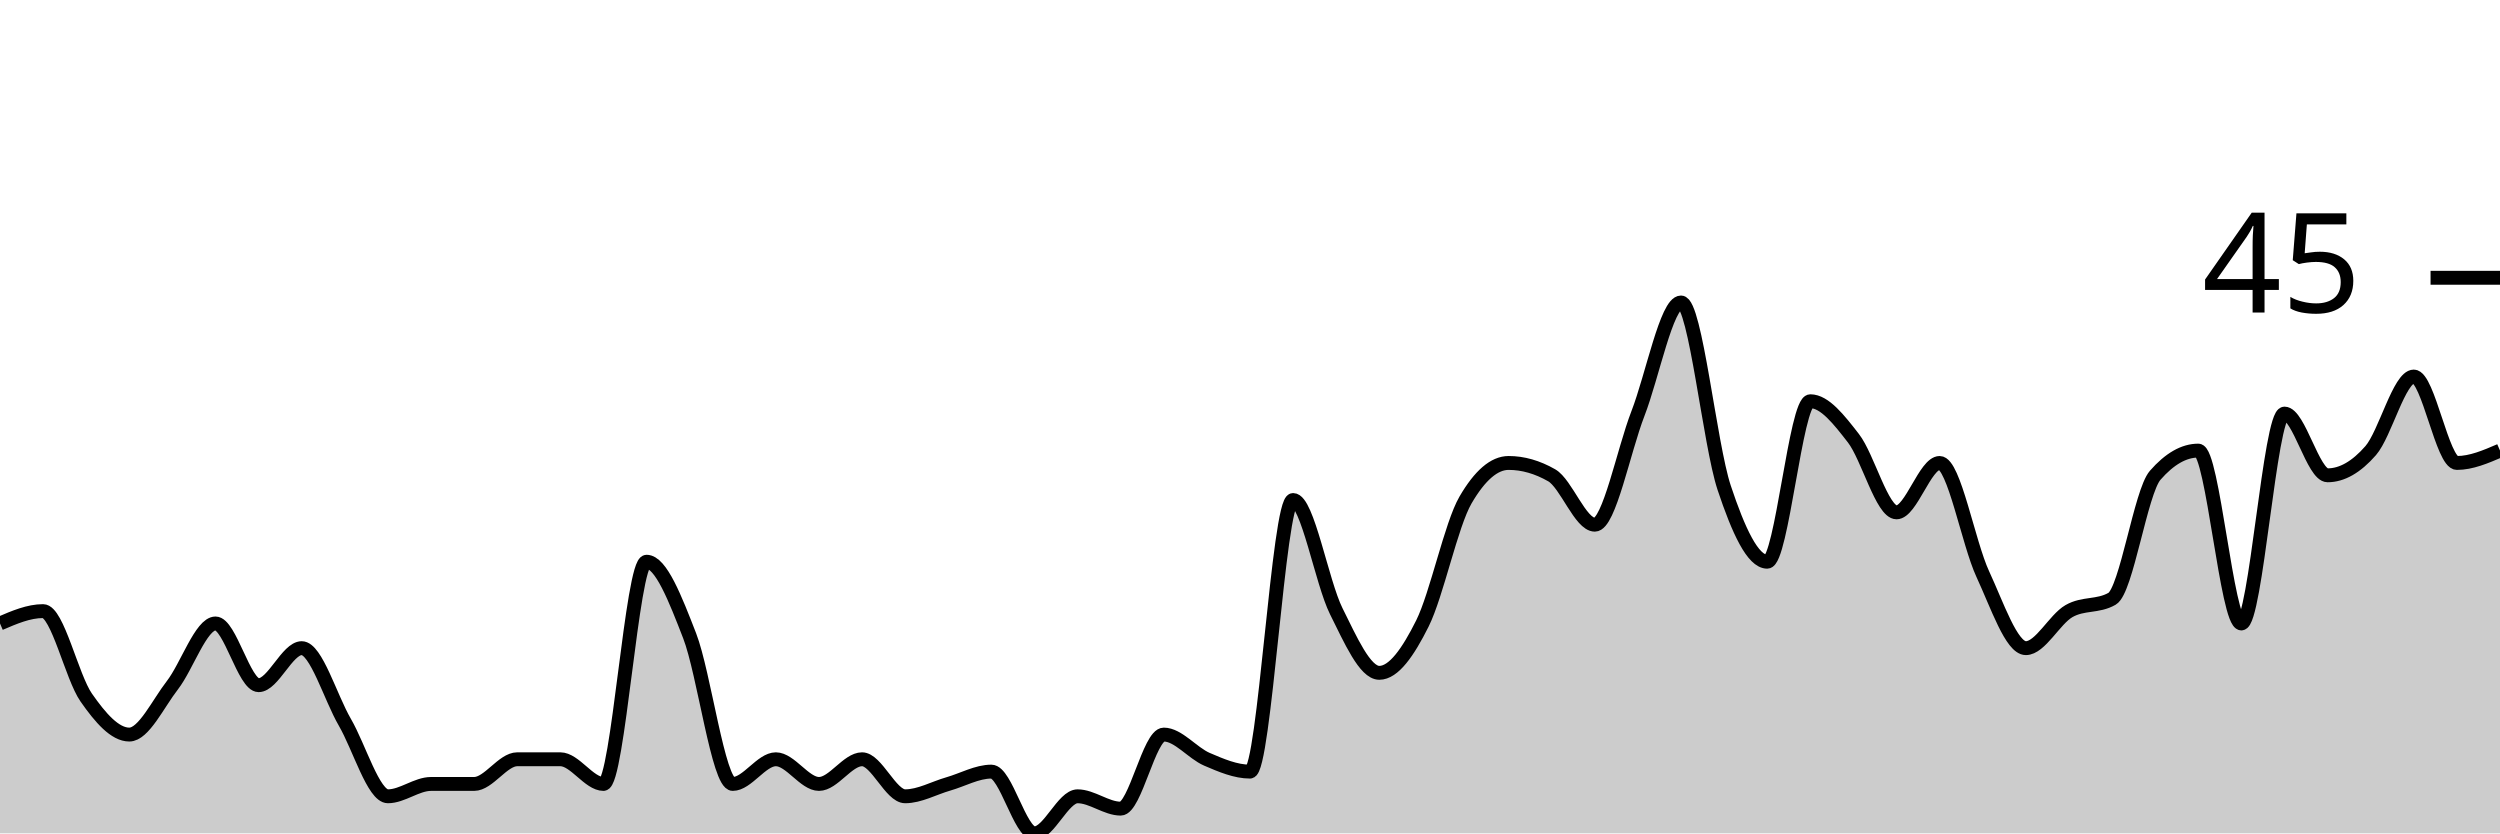
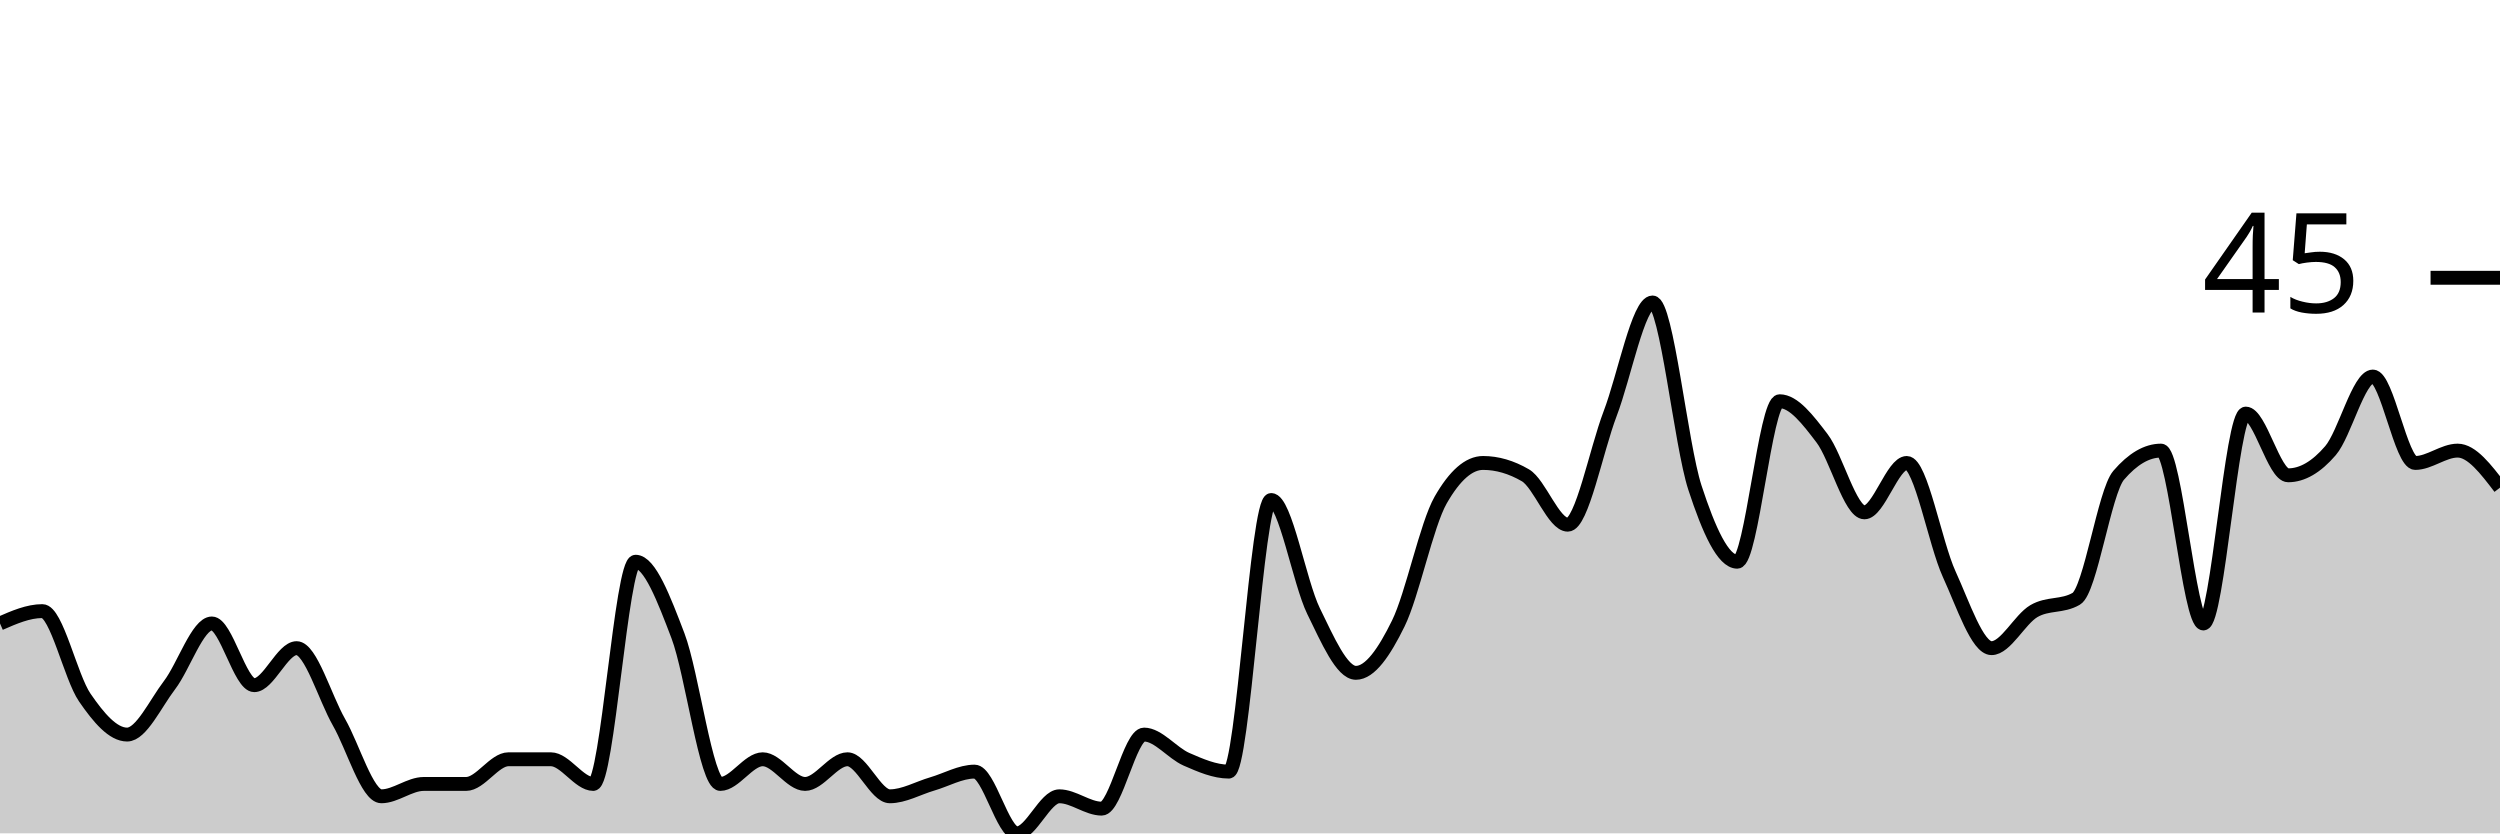
<svg xmlns="http://www.w3.org/2000/svg" viewBox="0 0 180 60">
  <g transform="translate(0,20)">
-     <path class="area" fill="rgba(0, 0, 0, 0.2)" d="M0,24.889C1.034,24.444,2.069,24,3.103,24C4.138,24,5.172,28.741,6.207,30.222C7.241,31.704,8.276,32.889,9.31,32.889C10.345,32.889,11.379,30.667,12.414,29.333C13.448,28,14.483,24.889,15.517,24.889C16.552,24.889,17.586,29.333,18.621,29.333C19.655,29.333,20.69,26.667,21.724,26.667C22.759,26.667,23.793,30.222,24.828,32C25.862,33.778,26.897,37.333,27.931,37.333C28.966,37.333,30,36.444,31.034,36.444C32.069,36.444,33.103,36.444,34.138,36.444C35.172,36.444,36.207,34.667,37.241,34.667C38.276,34.667,39.31,34.667,40.345,34.667C41.379,34.667,42.414,36.444,43.448,36.444C44.483,36.444,45.517,20.444,46.552,20.444C47.586,20.444,48.621,23.111,49.655,25.778C50.69,28.444,51.724,36.444,52.759,36.444C53.793,36.444,54.828,34.667,55.862,34.667C56.897,34.667,57.931,36.444,58.966,36.444C60,36.444,61.034,34.667,62.069,34.667C63.103,34.667,64.138,37.333,65.172,37.333C66.207,37.333,67.241,36.741,68.276,36.444C69.31,36.148,70.345,35.556,71.379,35.556C72.414,35.556,73.448,40,74.483,40C75.517,40,76.552,37.333,77.586,37.333C78.621,37.333,79.655,38.222,80.69,38.222C81.724,38.222,82.759,32.889,83.793,32.889C84.828,32.889,85.862,34.222,86.897,34.667C87.931,35.111,88.966,35.556,90,35.556C91.034,35.556,92.069,16,93.103,16C94.138,16,95.172,21.926,96.207,24C97.241,26.074,98.276,28.444,99.31,28.444C100.345,28.444,101.379,26.963,102.414,24.889C103.448,22.815,104.483,17.778,105.517,16C106.552,14.222,107.586,13.333,108.621,13.333C109.655,13.333,110.69,13.63,111.724,14.222C112.759,14.815,113.793,17.778,114.828,17.778C115.862,17.778,116.897,12.444,117.931,9.778C118.966,7.111,120,1.778,121.034,1.778C122.069,1.778,123.103,12,124.138,15.111C125.172,18.222,126.207,20.444,127.241,20.444C128.276,20.444,129.31,8.889,130.345,8.889C131.379,8.889,132.414,10.222,133.448,11.556C134.483,12.889,135.517,16.889,136.552,16.889C137.586,16.889,138.621,13.333,139.655,13.333C140.69,13.333,141.724,19.111,142.759,21.333C143.793,23.556,144.828,26.667,145.862,26.667C146.897,26.667,147.931,24.593,148.966,24C150,23.407,151.034,23.704,152.069,23.111C153.103,22.519,154.138,15.407,155.172,14.222C156.207,13.037,157.241,12.444,158.276,12.444C159.31,12.444,160.345,24.889,161.379,24.889C162.414,24.889,163.448,9.778,164.483,9.778C165.517,9.778,166.552,14.222,167.586,14.222C168.621,14.222,169.655,13.63,170.69,12.444C171.724,11.259,172.759,7.111,173.793,7.111C174.828,7.111,175.862,13.333,176.897,13.333C177.931,13.333,178.966,12.889,180,12.444L180,40C178.966,40,177.931,40,176.897,40C175.862,40,174.828,40,173.793,40C172.759,40,171.724,40,170.69,40C169.655,40,168.621,40,167.586,40C166.552,40,165.517,40,164.483,40C163.448,40,162.414,40,161.379,40C160.345,40,159.31,40,158.276,40C157.241,40,156.207,40,155.172,40C154.138,40,153.103,40,152.069,40C151.034,40,150,40,148.966,40C147.931,40,146.897,40,145.862,40C144.828,40,143.793,40,142.759,40C141.724,40,140.69,40,139.655,40C138.621,40,137.586,40,136.552,40C135.517,40,134.483,40,133.448,40C132.414,40,131.379,40,130.345,40C129.31,40,128.276,40,127.241,40C126.207,40,125.172,40,124.138,40C123.103,40,122.069,40,121.034,40C120,40,118.966,40,117.931,40C116.897,40,115.862,40,114.828,40C113.793,40,112.759,40,111.724,40C110.69,40,109.655,40,108.621,40C107.586,40,106.552,40,105.517,40C104.483,40,103.448,40,102.414,40C101.379,40,100.345,40,99.31,40C98.276,40,97.241,40,96.207,40C95.172,40,94.138,40,93.103,40C92.069,40,91.034,40,90,40C88.966,40,87.931,40,86.897,40C85.862,40,84.828,40,83.793,40C82.759,40,81.724,40,80.69,40C79.655,40,78.621,40,77.586,40C76.552,40,75.517,40,74.483,40C73.448,40,72.414,40,71.379,40C70.345,40,69.31,40,68.276,40C67.241,40,66.207,40,65.172,40C64.138,40,63.103,40,62.069,40C61.034,40,60,40,58.966,40C57.931,40,56.897,40,55.862,40C54.828,40,53.793,40,52.759,40C51.724,40,50.69,40,49.655,40C48.621,40,47.586,40,46.552,40C45.517,40,44.483,40,43.448,40C42.414,40,41.379,40,40.345,40C39.31,40,38.276,40,37.241,40C36.207,40,35.172,40,34.138,40C33.103,40,32.069,40,31.034,40C30,40,28.966,40,27.931,40C26.897,40,25.862,40,24.828,40C23.793,40,22.759,40,21.724,40C20.69,40,19.655,40,18.621,40C17.586,40,16.552,40,15.517,40C14.483,40,13.448,40,12.414,40C11.379,40,10.345,40,9.31,40C8.276,40,7.241,40,6.207,40C5.172,40,4.138,40,3.103,40C2.069,40,1.034,40,0,40Z" />
-     <path class="line" stroke="black" fill="none" d="M0,24.889C1.034,24.444,2.069,24,3.103,24C4.138,24,5.172,28.741,6.207,30.222C7.241,31.704,8.276,32.889,9.31,32.889C10.345,32.889,11.379,30.667,12.414,29.333C13.448,28,14.483,24.889,15.517,24.889C16.552,24.889,17.586,29.333,18.621,29.333C19.655,29.333,20.69,26.667,21.724,26.667C22.759,26.667,23.793,30.222,24.828,32C25.862,33.778,26.897,37.333,27.931,37.333C28.966,37.333,30,36.444,31.034,36.444C32.069,36.444,33.103,36.444,34.138,36.444C35.172,36.444,36.207,34.667,37.241,34.667C38.276,34.667,39.31,34.667,40.345,34.667C41.379,34.667,42.414,36.444,43.448,36.444C44.483,36.444,45.517,20.444,46.552,20.444C47.586,20.444,48.621,23.111,49.655,25.778C50.69,28.444,51.724,36.444,52.759,36.444C53.793,36.444,54.828,34.667,55.862,34.667C56.897,34.667,57.931,36.444,58.966,36.444C60,36.444,61.034,34.667,62.069,34.667C63.103,34.667,64.138,37.333,65.172,37.333C66.207,37.333,67.241,36.741,68.276,36.444C69.31,36.148,70.345,35.556,71.379,35.556C72.414,35.556,73.448,40,74.483,40C75.517,40,76.552,37.333,77.586,37.333C78.621,37.333,79.655,38.222,80.69,38.222C81.724,38.222,82.759,32.889,83.793,32.889C84.828,32.889,85.862,34.222,86.897,34.667C87.931,35.111,88.966,35.556,90,35.556C91.034,35.556,92.069,16,93.103,16C94.138,16,95.172,21.926,96.207,24C97.241,26.074,98.276,28.444,99.31,28.444C100.345,28.444,101.379,26.963,102.414,24.889C103.448,22.815,104.483,17.778,105.517,16C106.552,14.222,107.586,13.333,108.621,13.333C109.655,13.333,110.69,13.63,111.724,14.222C112.759,14.815,113.793,17.778,114.828,17.778C115.862,17.778,116.897,12.444,117.931,9.778C118.966,7.111,120,1.778,121.034,1.778C122.069,1.778,123.103,12,124.138,15.111C125.172,18.222,126.207,20.444,127.241,20.444C128.276,20.444,129.31,8.889,130.345,8.889C131.379,8.889,132.414,10.222,133.448,11.556C134.483,12.889,135.517,16.889,136.552,16.889C137.586,16.889,138.621,13.333,139.655,13.333C140.69,13.333,141.724,19.111,142.759,21.333C143.793,23.556,144.828,26.667,145.862,26.667C146.897,26.667,147.931,24.593,148.966,24C150,23.407,151.034,23.704,152.069,23.111C153.103,22.519,154.138,15.407,155.172,14.222C156.207,13.037,157.241,12.444,158.276,12.444C159.31,12.444,160.345,24.889,161.379,24.889C162.414,24.889,163.448,9.778,164.483,9.778C165.517,9.778,166.552,14.222,167.586,14.222C168.621,14.222,169.655,13.63,170.69,12.444C171.724,11.259,172.759,7.111,173.793,7.111C174.828,7.111,175.862,13.333,176.897,13.333C177.931,13.333,178.966,12.889,180,12.444" />
+     <path class="area" fill="rgba(0, 0, 0, 0.2)" d="M0,24.889C1.017,24.444,2.034,24,3.051,24C4.068,24,5.085,28.741,6.102,30.222C7.119,31.704,8.136,32.889,9.153,32.889C10.169,32.889,11.186,30.667,12.203,29.333C13.22,28,14.237,24.889,15.254,24.889C16.271,24.889,17.288,29.333,18.305,29.333C19.322,29.333,20.339,26.667,21.356,26.667C22.373,26.667,23.39,30.222,24.407,32C25.424,33.778,26.441,37.333,27.458,37.333C28.475,37.333,29.492,36.444,30.508,36.444C31.525,36.444,32.542,36.444,33.559,36.444C34.576,36.444,35.593,34.667,36.61,34.667C37.627,34.667,38.644,34.667,39.661,34.667C40.678,34.667,41.695,36.444,42.712,36.444C43.729,36.444,44.746,20.444,45.763,20.444C46.78,20.444,47.797,23.111,48.814,25.778C49.831,28.444,50.847,36.444,51.864,36.444C52.881,36.444,53.898,34.667,54.915,34.667C55.932,34.667,56.949,36.444,57.966,36.444C58.983,36.444,60,34.667,61.017,34.667C62.034,34.667,63.051,37.333,64.068,37.333C65.085,37.333,66.102,36.741,67.119,36.444C68.136,36.148,69.153,35.556,70.169,35.556C71.186,35.556,72.203,40,73.22,40C74.237,40,75.254,37.333,76.271,37.333C77.288,37.333,78.305,38.222,79.322,38.222C80.339,38.222,81.356,32.889,82.373,32.889C83.39,32.889,84.407,34.222,85.424,34.667C86.441,35.111,87.458,35.556,88.475,35.556C89.492,35.556,90.508,16,91.525,16C92.542,16,93.559,21.926,94.576,24C95.593,26.074,96.61,28.444,97.627,28.444C98.644,28.444,99.661,26.963,100.678,24.889C101.695,22.815,102.712,17.778,103.729,16C104.746,14.222,105.763,13.333,106.78,13.333C107.797,13.333,108.814,13.63,109.831,14.222C110.847,14.815,111.864,17.778,112.881,17.778C113.898,17.778,114.915,12.444,115.932,9.778C116.949,7.111,117.966,1.778,118.983,1.778C120,1.778,121.017,12,122.034,15.111C123.051,18.222,124.068,20.444,125.085,20.444C126.102,20.444,127.119,8.889,128.136,8.889C129.153,8.889,130.169,10.222,131.186,11.556C132.203,12.889,133.22,16.889,134.237,16.889C135.254,16.889,136.271,13.333,137.288,13.333C138.305,13.333,139.322,19.111,140.339,21.333C141.356,23.556,142.373,26.667,143.39,26.667C144.407,26.667,145.424,24.593,146.441,24C147.458,23.407,148.475,23.704,149.492,23.111C150.508,22.519,151.525,15.407,152.542,14.222C153.559,13.037,154.576,12.444,155.593,12.444C156.61,12.444,157.627,24.889,158.644,24.889C159.661,24.889,160.678,9.778,161.695,9.778C162.712,9.778,163.729,14.222,164.746,14.222C165.763,14.222,166.78,13.63,167.797,12.444C168.814,11.259,169.831,7.111,170.847,7.111C171.864,7.111,172.881,13.333,173.898,13.333C174.915,13.333,175.932,12.444,176.949,12.444C177.966,12.444,178.983,13.778,180,15.111L180,40C178.983,40,177.966,40,176.949,40C175.932,40,174.915,40,173.898,40C172.881,40,171.864,40,170.847,40C169.831,40,168.814,40,167.797,40C166.78,40,165.763,40,164.746,40C163.729,40,162.712,40,161.695,40C160.678,40,159.661,40,158.644,40C157.627,40,156.61,40,155.593,40C154.576,40,153.559,40,152.542,40C151.525,40,150.508,40,149.492,40C148.475,40,147.458,40,146.441,40C145.424,40,144.407,40,143.39,40C142.373,40,141.356,40,140.339,40C139.322,40,138.305,40,137.288,40C136.271,40,135.254,40,134.237,40C133.22,40,132.203,40,131.186,40C130.169,40,129.153,40,128.136,40C127.119,40,126.102,40,125.085,40C124.068,40,123.051,40,122.034,40C121.017,40,120,40,118.983,40C117.966,40,116.949,40,115.932,40C114.915,40,113.898,40,112.881,40C111.864,40,110.847,40,109.831,40C108.814,40,107.797,40,106.78,40C105.763,40,104.746,40,103.729,40C102.712,40,101.695,40,100.678,40C99.661,40,98.644,40,97.627,40C96.61,40,95.593,40,94.576,40C93.559,40,92.542,40,91.525,40C90.508,40,89.492,40,88.475,40C87.458,40,86.441,40,85.424,40C84.407,40,83.39,40,82.373,40C81.356,40,80.339,40,79.322,40C78.305,40,77.288,40,76.271,40C75.254,40,74.237,40,73.22,40C72.203,40,71.186,40,70.169,40C69.153,40,68.136,40,67.119,40C66.102,40,65.085,40,64.068,40C63.051,40,62.034,40,61.017,40C60,40,58.983,40,57.966,40C56.949,40,55.932,40,54.915,40C53.898,40,52.881,40,51.864,40C50.847,40,49.831,40,48.814,40C47.797,40,46.78,40,45.763,40C44.746,40,43.729,40,42.712,40C41.695,40,40.678,40,39.661,40C38.644,40,37.627,40,36.61,40C35.593,40,34.576,40,33.559,40C32.542,40,31.525,40,30.508,40C29.492,40,28.475,40,27.458,40C26.441,40,25.424,40,24.407,40C23.39,40,22.373,40,21.356,40C20.339,40,19.322,40,18.305,40C17.288,40,16.271,40,15.254,40C14.237,40,13.22,40,12.203,40C11.186,40,10.169,40,9.153,40C8.136,40,7.119,40,6.102,40C5.085,40,4.068,40,3.051,40C2.034,40,1.017,40,0,40Z" />
+     <path class="line" stroke="black" fill="none" d="M0,24.889C1.017,24.444,2.034,24,3.051,24C4.068,24,5.085,28.741,6.102,30.222C7.119,31.704,8.136,32.889,9.153,32.889C10.169,32.889,11.186,30.667,12.203,29.333C13.22,28,14.237,24.889,15.254,24.889C16.271,24.889,17.288,29.333,18.305,29.333C19.322,29.333,20.339,26.667,21.356,26.667C22.373,26.667,23.39,30.222,24.407,32C25.424,33.778,26.441,37.333,27.458,37.333C28.475,37.333,29.492,36.444,30.508,36.444C31.525,36.444,32.542,36.444,33.559,36.444C34.576,36.444,35.593,34.667,36.61,34.667C37.627,34.667,38.644,34.667,39.661,34.667C40.678,34.667,41.695,36.444,42.712,36.444C43.729,36.444,44.746,20.444,45.763,20.444C46.78,20.444,47.797,23.111,48.814,25.778C49.831,28.444,50.847,36.444,51.864,36.444C52.881,36.444,53.898,34.667,54.915,34.667C55.932,34.667,56.949,36.444,57.966,36.444C58.983,36.444,60,34.667,61.017,34.667C62.034,34.667,63.051,37.333,64.068,37.333C65.085,37.333,66.102,36.741,67.119,36.444C68.136,36.148,69.153,35.556,70.169,35.556C71.186,35.556,72.203,40,73.22,40C74.237,40,75.254,37.333,76.271,37.333C77.288,37.333,78.305,38.222,79.322,38.222C80.339,38.222,81.356,32.889,82.373,32.889C83.39,32.889,84.407,34.222,85.424,34.667C86.441,35.111,87.458,35.556,88.475,35.556C89.492,35.556,90.508,16,91.525,16C92.542,16,93.559,21.926,94.576,24C95.593,26.074,96.61,28.444,97.627,28.444C98.644,28.444,99.661,26.963,100.678,24.889C101.695,22.815,102.712,17.778,103.729,16C104.746,14.222,105.763,13.333,106.78,13.333C107.797,13.333,108.814,13.63,109.831,14.222C110.847,14.815,111.864,17.778,112.881,17.778C113.898,17.778,114.915,12.444,115.932,9.778C116.949,7.111,117.966,1.778,118.983,1.778C120,1.778,121.017,12,122.034,15.111C123.051,18.222,124.068,20.444,125.085,20.444C126.102,20.444,127.119,8.889,128.136,8.889C129.153,8.889,130.169,10.222,131.186,11.556C132.203,12.889,133.22,16.889,134.237,16.889C135.254,16.889,136.271,13.333,137.288,13.333C138.305,13.333,139.322,19.111,140.339,21.333C141.356,23.556,142.373,26.667,143.39,26.667C144.407,26.667,145.424,24.593,146.441,24C147.458,23.407,148.475,23.704,149.492,23.111C150.508,22.519,151.525,15.407,152.542,14.222C153.559,13.037,154.576,12.444,155.593,12.444C156.61,12.444,157.627,24.889,158.644,24.889C159.661,24.889,160.678,9.778,161.695,9.778C162.712,9.778,163.729,14.222,164.746,14.222C165.763,14.222,166.78,13.63,167.797,12.444C168.814,11.259,169.831,7.111,170.847,7.111C171.864,7.111,172.881,13.333,173.898,13.333C174.915,13.333,175.932,12.444,176.949,12.444C177.966,12.444,178.983,13.778,180,15.111" />
    <path class="axis-ceiling" stroke-width="1" stroke="black" fill="none" d="M175,0L180,0" />
    <text class="axis-ceiling-label" font-family="sans-serif" text-anchor="end" font-size="10px" x="170" y="2.5">45</text>
  </g>
</svg>
